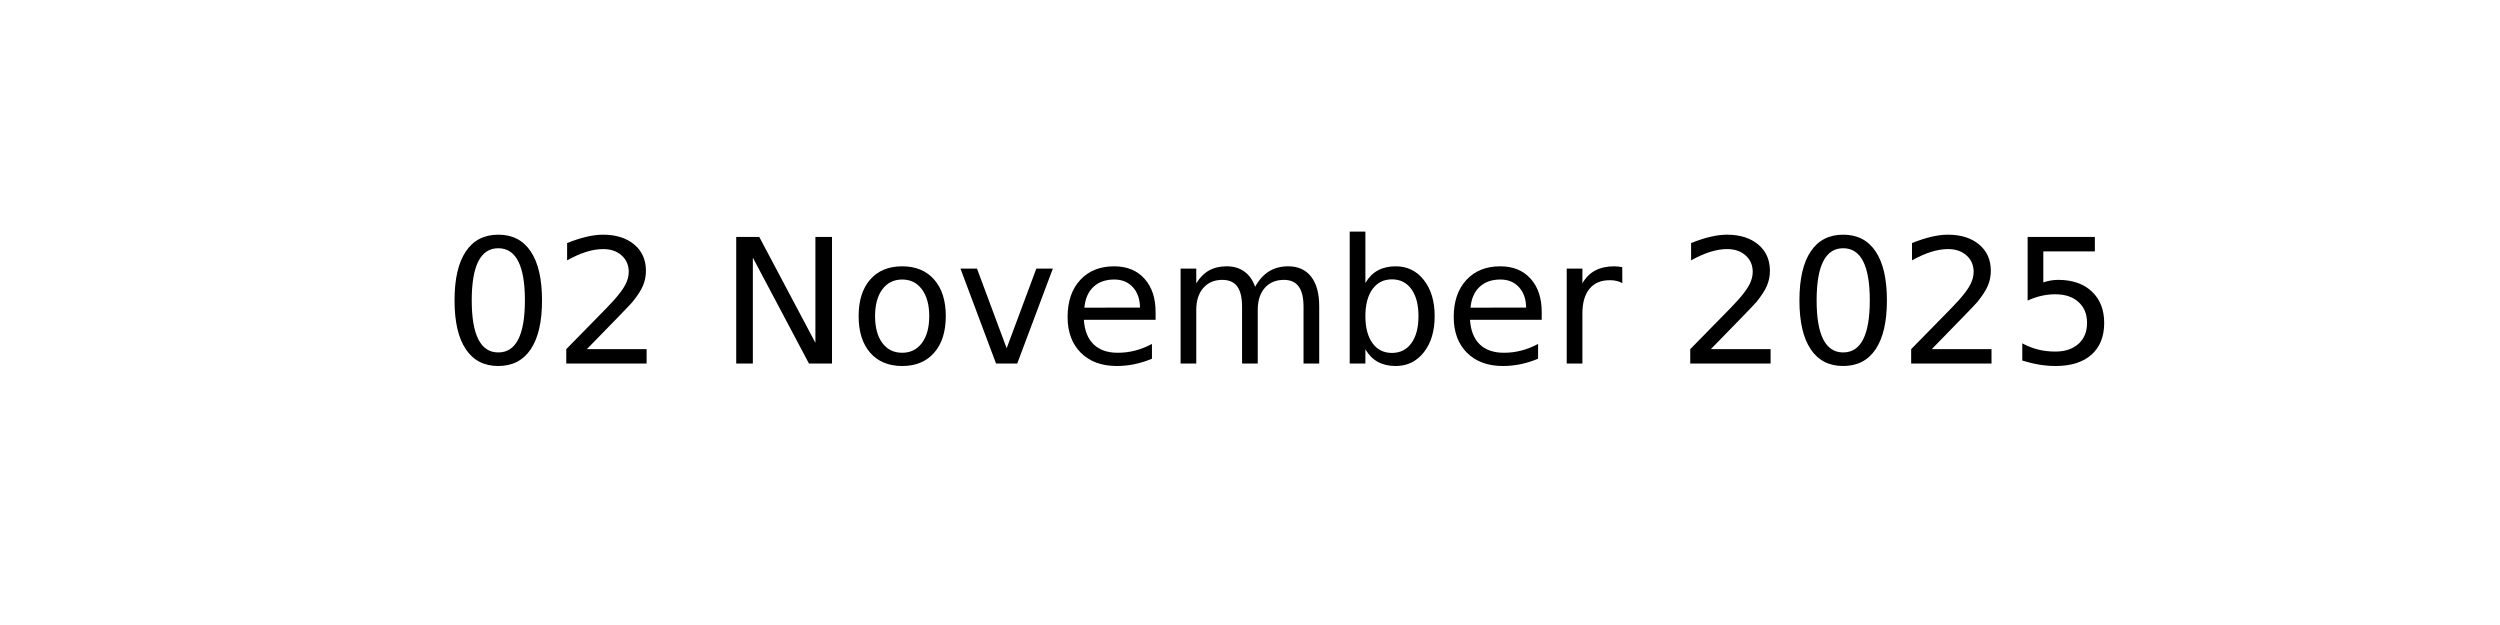
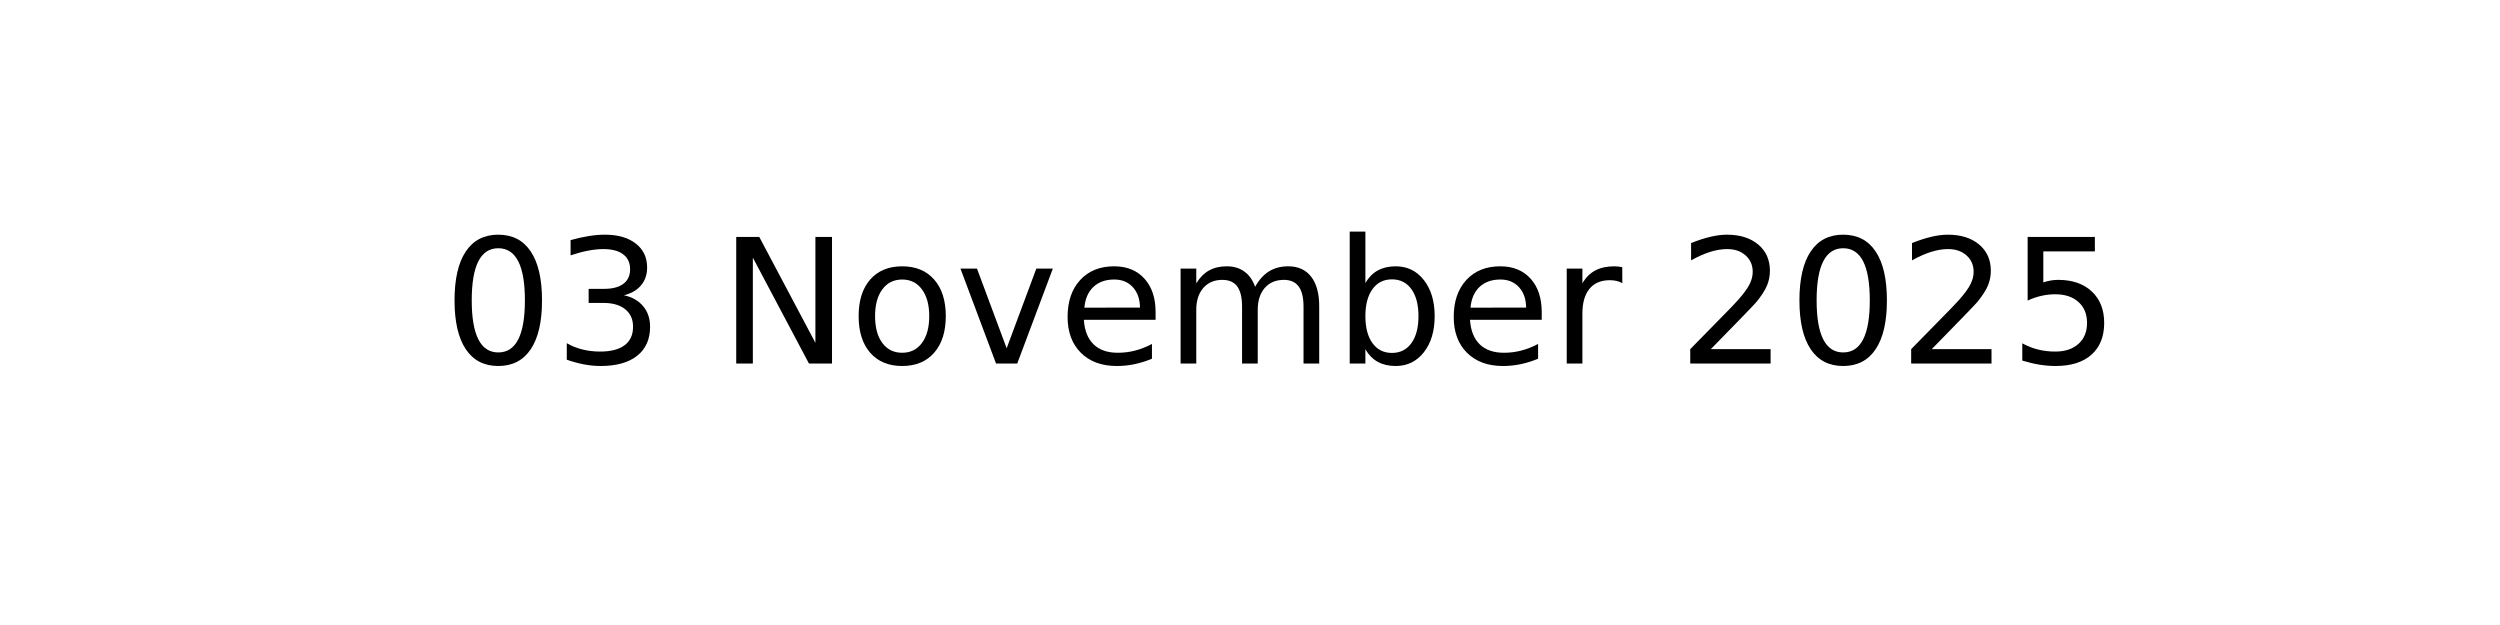
<svg xmlns="http://www.w3.org/2000/svg" xmlns:xlink="http://www.w3.org/1999/xlink" width="144pt" height="36pt" viewBox="0 0 144 36" version="1.1">
  <defs>
    <style type="text/css">*{stroke-linejoin: round; stroke-linecap: butt}</style>
  </defs>
  <g id="figure_1">
    <g id="axes_1">
      <g id="text_1">
        <g transform="translate(25.52188 20.93937) scale(0.1 -0.1)">
          <defs>
            <path id="DejaVuSans-30" d="M 2034 4250  Q 1547 4250 1301 3770  Q 1056 3291 1056 2328  Q 1056 1369 1301 889  Q 1547 409 2034 409  Q 2525 409 2770 889  Q 3016 1369 3016 2328  Q 3016 3291 2770 3770  Q 2525 4250 2034 4250  z M 2034 4750  Q 2819 4750 3233 4129  Q 3647 3509 3647 2328  Q 3647 1150 3233 529  Q 2819 -91 2034 -91  Q 1250 -91 836 529  Q 422 1150 422 2328  Q 422 3509 836 4129  Q 1250 4750 2034 4750  z " transform="scale(0.015625)" />
-             <path id="DejaVuSans-32" d="M 1228 531  L 3431 531  L 3431 0  L 469 0  L 469 531  Q 828 903 1448 1529  Q 2069 2156 2228 2338  Q 2531 2678 2651 2914  Q 2772 3150 2772 3378  Q 2772 3750 2511 3984  Q 2250 4219 1831 4219  Q 1534 4219 1204 4116  Q 875 4013 500 3803  L 500 4441  Q 881 4594 1212 4672  Q 1544 4750 1819 4750  Q 2544 4750 2975 4387  Q 3406 4025 3406 3419  Q 3406 3131 3298 2873  Q 3191 2616 2906 2266  Q 2828 2175 2409 1742  Q 1991 1309 1228 531  z " transform="scale(0.015625)" />
+             <path id="DejaVuSans-33" d="M 2597 2516  Q 3050 2419 3304 2112  Q 3559 1806 3559 1356  Q 3559 666 3084 287  Q 2609 -91 1734 -91  Q 1441 -91 1130 -33  Q 819 25 488 141  L 488 750  Q 750 597 1062 519  Q 1375 441 1716 441  Q 2309 441 2620 675  Q 2931 909 2931 1356  Q 2931 1769 2642 2001  Q 2353 2234 1838 2234  L 1294 2234  L 1294 2753  L 1863 2753  Q 2328 2753 2575 2939  Q 2822 3125 2822 3475  Q 2822 3834 2567 4026  Q 2313 4219 1838 4219  Q 1578 4219 1281 4162  Q 984 4106 628 3988  L 628 4550  Q 988 4650 1302 4700  Q 1616 4750 1894 4750  Q 2613 4750 3031 4423  Q 3450 4097 3450 3541  Q 3450 3153 3228 2886  Q 3006 2619 2597 2516  z " transform="scale(0.015625)" />
            <path id="DejaVuSans-20" transform="scale(0.015625)" />
            <path id="DejaVuSans-4e" d="M 628 4666  L 1478 4666  L 3547 763  L 3547 4666  L 4159 4666  L 4159 0  L 3309 0  L 1241 3903  L 1241 0  L 628 0  L 628 4666  z " transform="scale(0.015625)" />
            <path id="DejaVuSans-6f" d="M 1959 3097  Q 1497 3097 1228 2736  Q 959 2375 959 1747  Q 959 1119 1226 758  Q 1494 397 1959 397  Q 2419 397 2687 759  Q 2956 1122 2956 1747  Q 2956 2369 2687 2733  Q 2419 3097 1959 3097  z M 1959 3584  Q 2709 3584 3137 3096  Q 3566 2609 3566 1747  Q 3566 888 3137 398  Q 2709 -91 1959 -91  Q 1206 -91 779 398  Q 353 888 353 1747  Q 353 2609 779 3096  Q 1206 3584 1959 3584  z " transform="scale(0.015625)" />
            <path id="DejaVuSans-76" d="M 191 3500  L 800 3500  L 1894 563  L 2988 3500  L 3597 3500  L 2284 0  L 1503 0  L 191 3500  z " transform="scale(0.015625)" />
            <path id="DejaVuSans-65" d="M 3597 1894  L 3597 1613  L 953 1613  Q 991 1019 1311 708  Q 1631 397 2203 397  Q 2534 397 2845 478  Q 3156 559 3463 722  L 3463 178  Q 3153 47 2828 -22  Q 2503 -91 2169 -91  Q 1331 -91 842 396  Q 353 884 353 1716  Q 353 2575 817 3079  Q 1281 3584 2069 3584  Q 2775 3584 3186 3129  Q 3597 2675 3597 1894  z M 3022 2063  Q 3016 2534 2758 2815  Q 2500 3097 2075 3097  Q 1594 3097 1305 2825  Q 1016 2553 972 2059  L 3022 2063  z " transform="scale(0.015625)" />
            <path id="DejaVuSans-6d" d="M 3328 2828  Q 3544 3216 3844 3400  Q 4144 3584 4550 3584  Q 5097 3584 5394 3201  Q 5691 2819 5691 2113  L 5691 0  L 5113 0  L 5113 2094  Q 5113 2597 4934 2840  Q 4756 3084 4391 3084  Q 3944 3084 3684 2787  Q 3425 2491 3425 1978  L 3425 0  L 2847 0  L 2847 2094  Q 2847 2600 2669 2842  Q 2491 3084 2119 3084  Q 1678 3084 1418 2786  Q 1159 2488 1159 1978  L 1159 0  L 581 0  L 581 3500  L 1159 3500  L 1159 2956  Q 1356 3278 1631 3431  Q 1906 3584 2284 3584  Q 2666 3584 2933 3390  Q 3200 3197 3328 2828  z " transform="scale(0.015625)" />
            <path id="DejaVuSans-62" d="M 3116 1747  Q 3116 2381 2855 2742  Q 2594 3103 2138 3103  Q 1681 3103 1420 2742  Q 1159 2381 1159 1747  Q 1159 1113 1420 752  Q 1681 391 2138 391  Q 2594 391 2855 752  Q 3116 1113 3116 1747  z M 1159 2969  Q 1341 3281 1617 3432  Q 1894 3584 2278 3584  Q 2916 3584 3314 3078  Q 3713 2572 3713 1747  Q 3713 922 3314 415  Q 2916 -91 2278 -91  Q 1894 -91 1617 61  Q 1341 213 1159 525  L 1159 0  L 581 0  L 581 4863  L 1159 4863  L 1159 2969  z " transform="scale(0.015625)" />
            <path id="DejaVuSans-72" d="M 2631 2963  Q 2534 3019 2420 3045  Q 2306 3072 2169 3072  Q 1681 3072 1420 2755  Q 1159 2438 1159 1844  L 1159 0  L 581 0  L 581 3500  L 1159 3500  L 1159 2956  Q 1341 3275 1631 3429  Q 1922 3584 2338 3584  Q 2397 3584 2469 3576  Q 2541 3569 2628 3553  L 2631 2963  z " transform="scale(0.015625)" />
+             <path id="DejaVuSans-32" d="M 1228 531  L 3431 531  L 3431 0  L 469 0  L 469 531  Q 828 903 1448 1529  Q 2069 2156 2228 2338  Q 2531 2678 2651 2914  Q 2772 3150 2772 3378  Q 2772 3750 2511 3984  Q 2250 4219 1831 4219  Q 1534 4219 1204 4116  Q 875 4013 500 3803  L 500 4441  Q 881 4594 1212 4672  Q 1544 4750 1819 4750  Q 2544 4750 2975 4387  Q 3406 4025 3406 3419  Q 3406 3131 3298 2873  Q 3191 2616 2906 2266  Q 2828 2175 2409 1742  Q 1991 1309 1228 531  z " transform="scale(0.015625)" />
            <path id="DejaVuSans-35" d="M 691 4666  L 3169 4666  L 3169 4134  L 1269 4134  L 1269 2991  Q 1406 3038 1543 3061  Q 1681 3084 1819 3084  Q 2600 3084 3056 2656  Q 3513 2228 3513 1497  Q 3513 744 3044 326  Q 2575 -91 1722 -91  Q 1428 -91 1123 -41  Q 819 9 494 109  L 494 744  Q 775 591 1075 516  Q 1375 441 1709 441  Q 2250 441 2565 725  Q 2881 1009 2881 1497  Q 2881 1984 2565 2268  Q 2250 2553 1709 2553  Q 1456 2553 1204 2497  Q 953 2441 691 2322  L 691 4666  z " transform="scale(0.015625)" />
          </defs>
          <use xlink:href="#DejaVuSans-30" />
-           <use xlink:href="#DejaVuSans-32" x="63.623" />
+           <use xlink:href="#DejaVuSans-33" x="63.623" />
          <use xlink:href="#DejaVuSans-20" x="127.246" />
          <use xlink:href="#DejaVuSans-4e" x="159.033" />
          <use xlink:href="#DejaVuSans-6f" x="233.838" />
          <use xlink:href="#DejaVuSans-76" x="295.02" />
          <use xlink:href="#DejaVuSans-65" x="354.199" />
          <use xlink:href="#DejaVuSans-6d" x="415.723" />
          <use xlink:href="#DejaVuSans-62" x="513.135" />
          <use xlink:href="#DejaVuSans-65" x="576.611" />
          <use xlink:href="#DejaVuSans-72" x="638.135" />
          <use xlink:href="#DejaVuSans-20" x="679.248" />
          <use xlink:href="#DejaVuSans-32" x="711.035" />
          <use xlink:href="#DejaVuSans-30" x="774.658" />
          <use xlink:href="#DejaVuSans-32" x="838.281" />
          <use xlink:href="#DejaVuSans-35" x="901.904" />
        </g>
      </g>
    </g>
  </g>
</svg>
